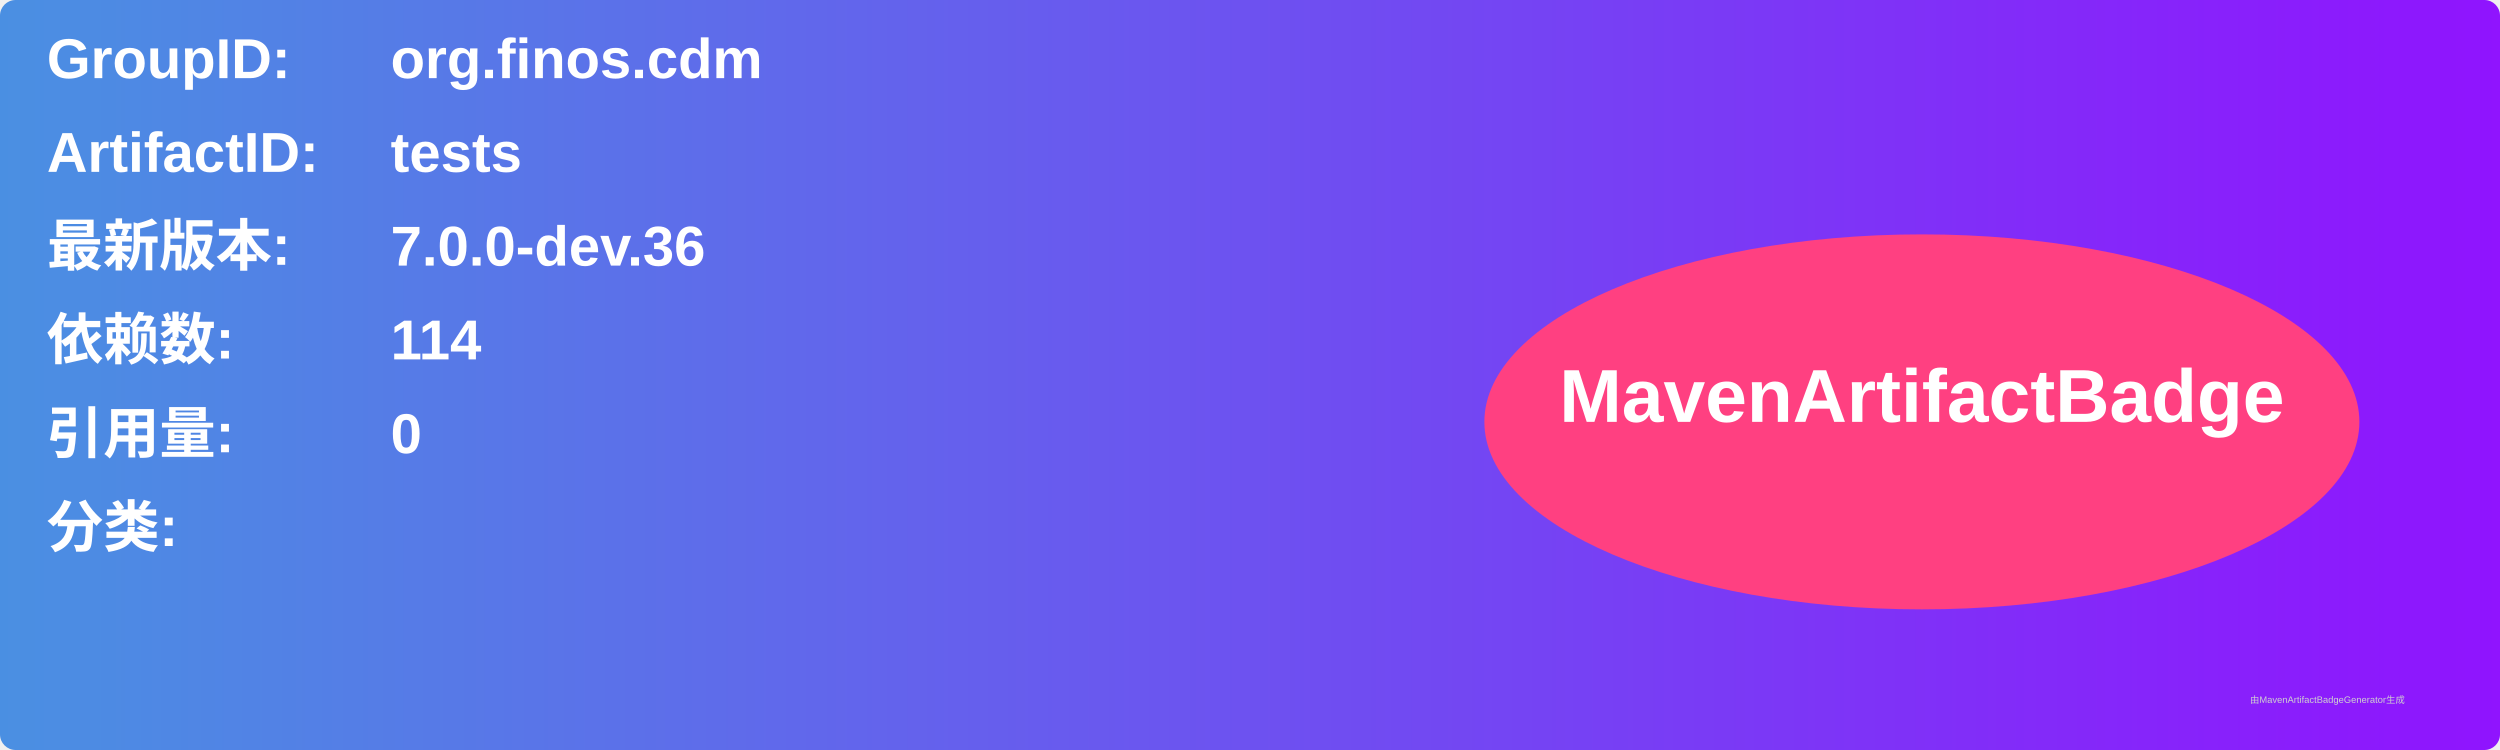
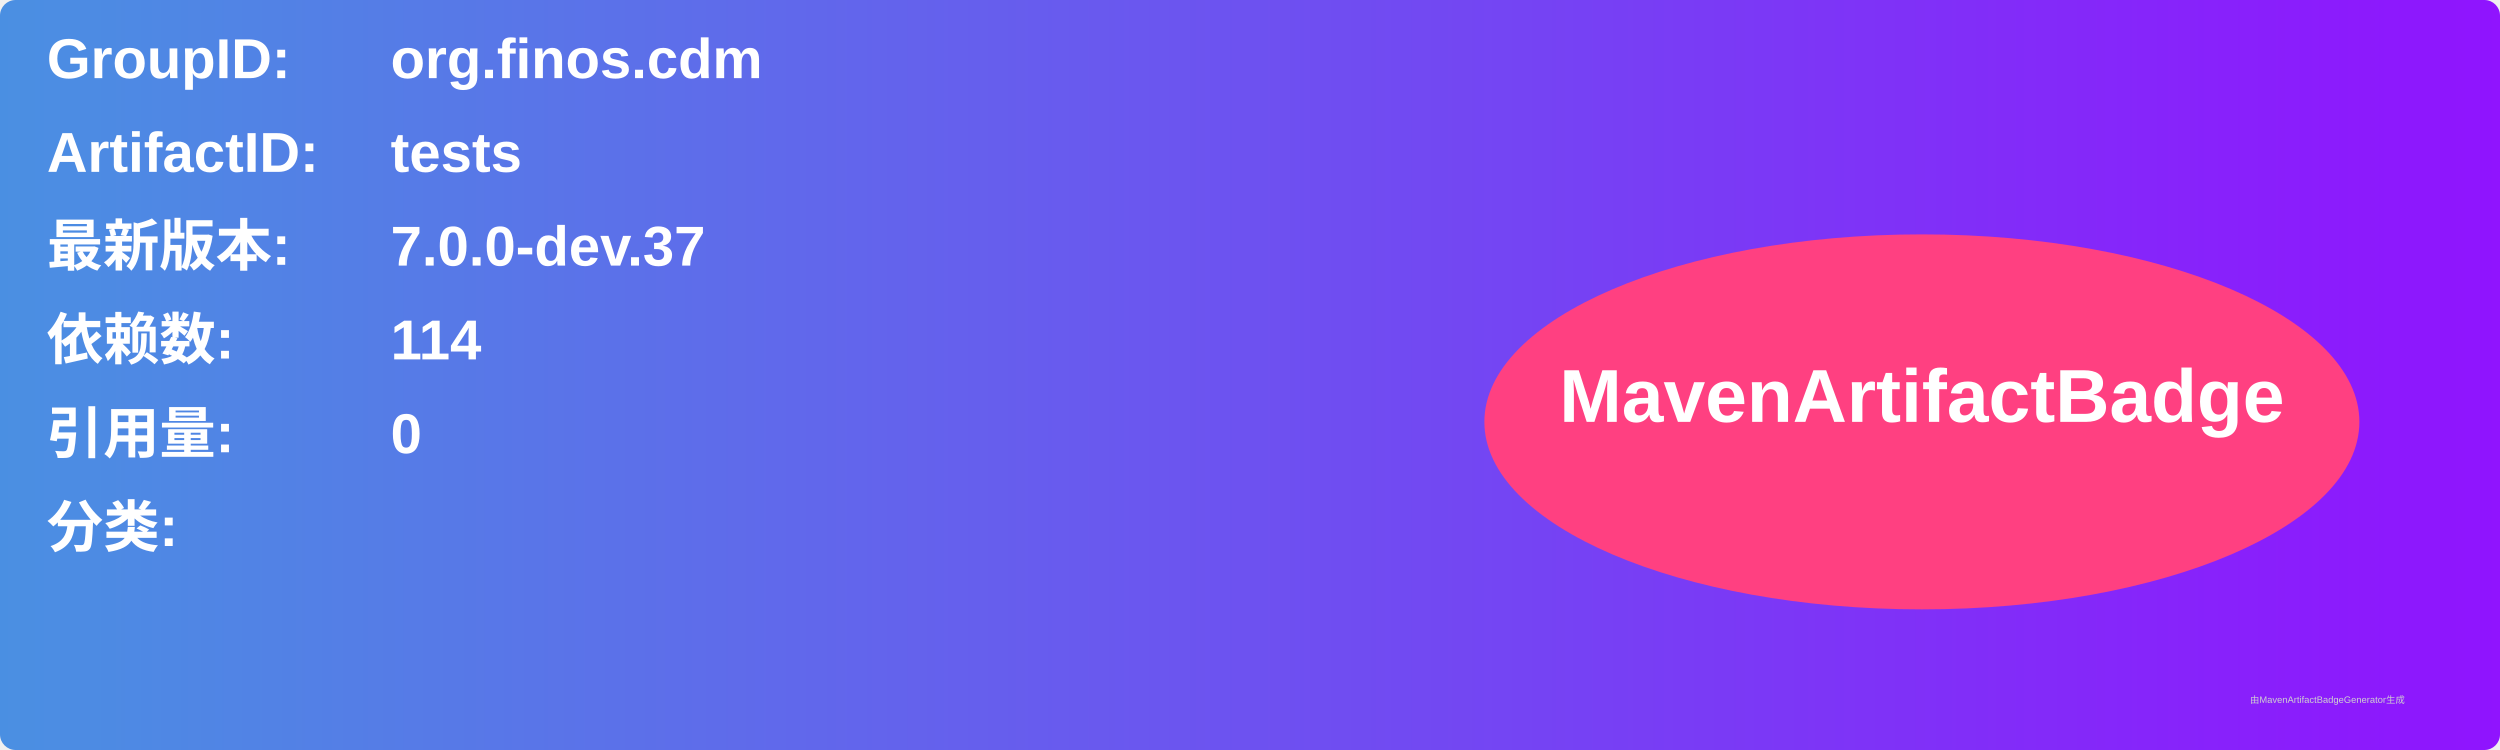
<svg xmlns="http://www.w3.org/2000/svg" width="800" height="240" viewBox="0 0 800 240">
  <linearGradient id="grad" x1="0%" y1="0%" x2="100%" y2="0%">
    <stop offset="0%" stop-color="#4a90e2" />
    <stop offset="100%" stop-color="#9013fe" />
  </linearGradient>
  <rect width="100%" height="100%" rx="5" ry="5" fill="url(#grad)" />
  <g transform="translate(15, 15)">
    <text x="0" y="10" font-family="Arial" font-size="18" fill="white" font-weight="bold" width="260">GroupID:</text>
    <text x="110" y="10" font-family="Arial" font-size="18" fill="white" font-weight="bold" width="460">org.finos.cdm</text>
    <text x="0" y="40" font-family="Arial" font-size="18" fill="white" font-weight="bold" width="260">ArtifactID:</text>
    <text x="110" y="40" font-family="Arial" font-size="18" fill="white" font-weight="bold" width="460">tests</text>
    <text x="0" y="70" font-family="Arial" font-size="18" fill="white" font-weight="bold">最新版本:</text>
    <text x="110" y="70" font-family="Arial" font-size="18" fill="white" font-weight="bold">
-       <tspan font-weight="bold">7.0.0-dev.36</tspan>
+       <tspan font-weight="bold">7.0.0-dev.37</tspan>
    </text>
    <text x="0" y="100" font-family="Arial" font-size="18" fill="white" font-weight="bold">依赖数: </text>
    <text x="110" y="100" font-family="Arial" font-size="18" fill="white">
      <tspan font-weight="bold">114</tspan>
    </text>
    <text x="0" y="130" font-family="Arial" font-size="18" fill="white" font-weight="bold">引用量: </text>
    <text x="110" y="130" font-family="Arial" font-size="18" fill="white">
      <tspan font-weight="bold">0</tspan>
    </text>
    <text x="0" y="160" font-family="Arial" font-size="18" fill="white" font-weight="bold">分类:</text>
    <text x="10" y="190" font-family="Arial" font-size="10" fill="white">
      <tspan font-weight="bold" />
    </text>
    <ellipse cx="600" cy="120" rx="140" ry="60" fill="#ff4081" />
    <text x="600" y="120" text-anchor="middle" font-family="Arial" font-size="24" fill="white" font-weight="bold">MavenArtifactBadge</text>
  </g>
  <text x="720" y="225" font-family="Arial" font-size="3" fill="#d0d0d0">由MavenArtifactBadgeGenerator生成</text>
</svg>
